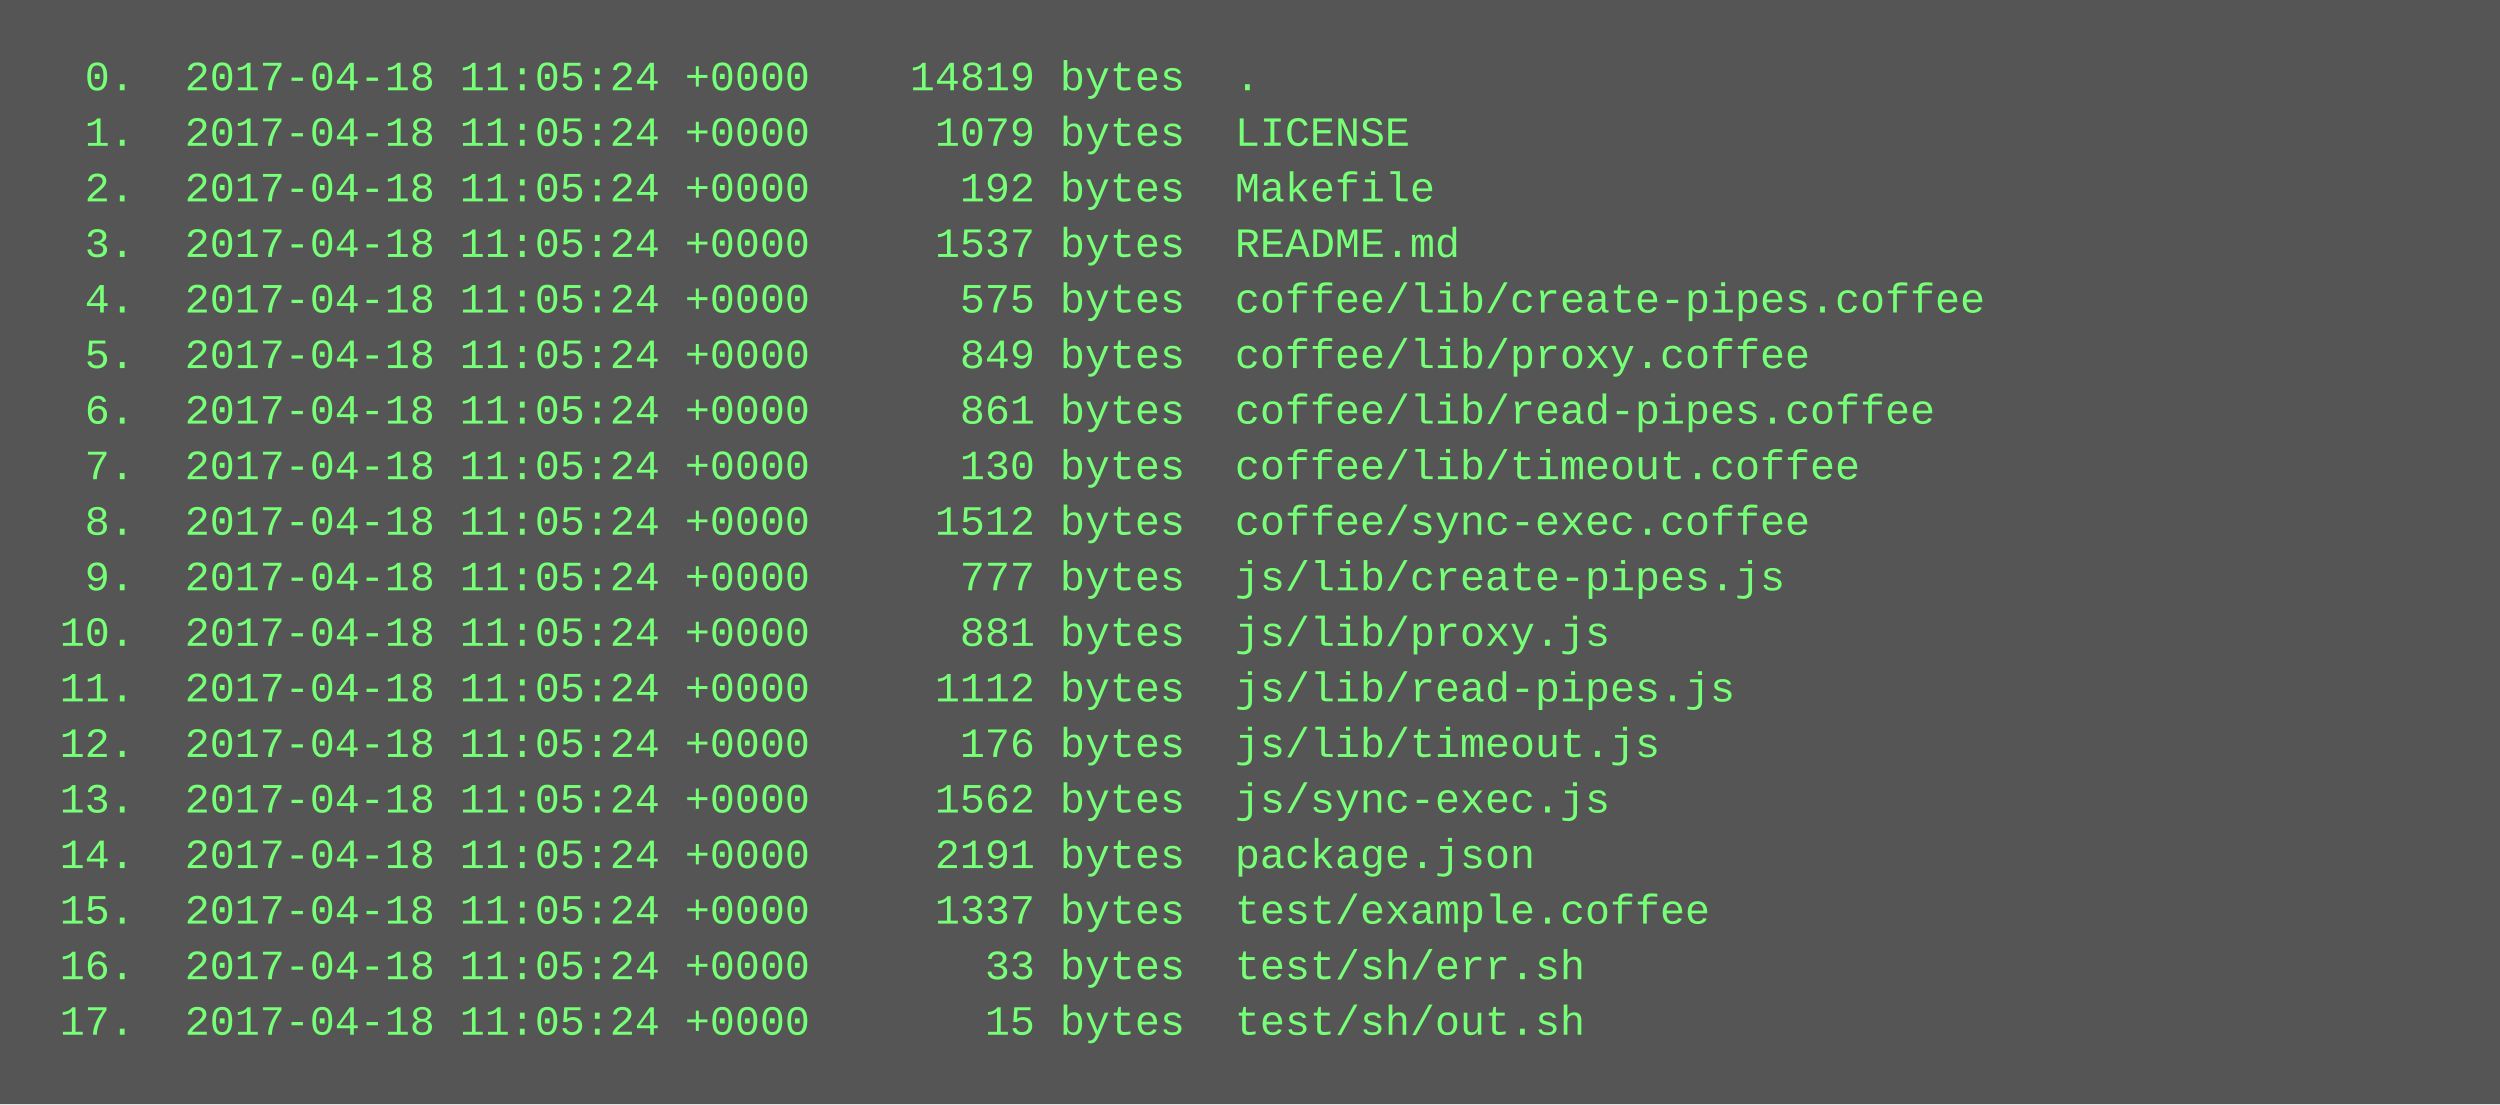
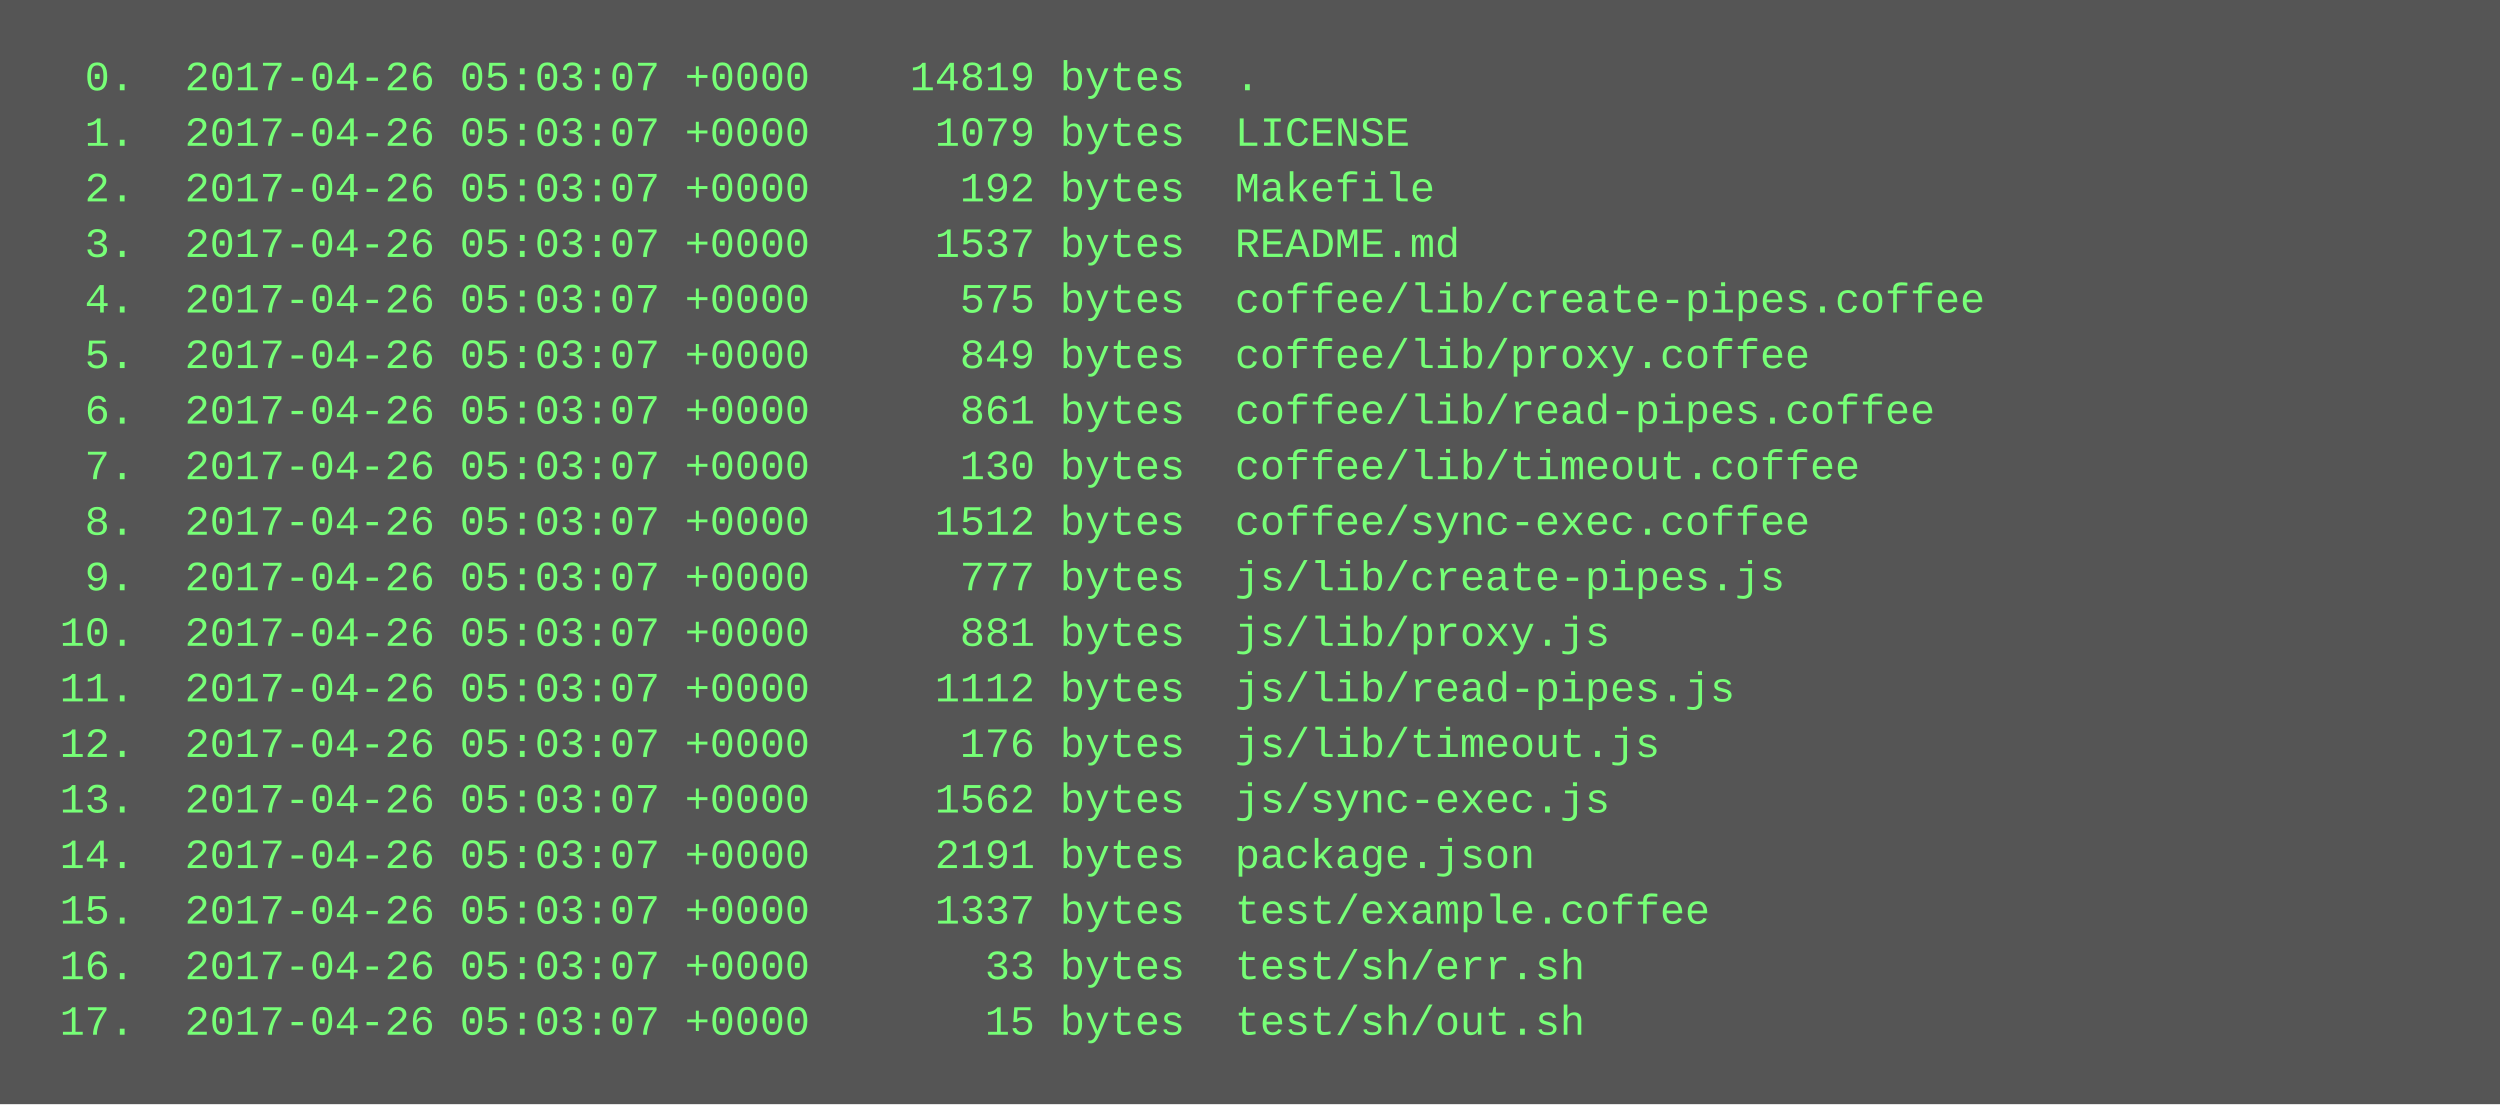
<svg xmlns="http://www.w3.org/2000/svg" height="318" width="720">
  <rect height="318" fill="#555" width="720" />
  <text fill="#7f7" font-family="Courier New" font-size="12" xml:space="preserve">
-     <tspan x="10" y="26">  0.  2017-04-18 11:05:24 +0000    14819 bytes  .</tspan>
-     <tspan x="10" y="42">  1.  2017-04-18 11:05:24 +0000     1079 bytes  LICENSE</tspan>
-     <tspan x="10" y="58">  2.  2017-04-18 11:05:24 +0000      192 bytes  Makefile</tspan>
-     <tspan x="10" y="74">  3.  2017-04-18 11:05:24 +0000     1537 bytes  README.md</tspan>
-     <tspan x="10" y="90">  4.  2017-04-18 11:05:24 +0000      575 bytes  coffee/lib/create-pipes.coffee</tspan>
-     <tspan x="10" y="106">  5.  2017-04-18 11:05:24 +0000      849 bytes  coffee/lib/proxy.coffee</tspan>
-     <tspan x="10" y="122">  6.  2017-04-18 11:05:24 +0000      861 bytes  coffee/lib/read-pipes.coffee</tspan>
-     <tspan x="10" y="138">  7.  2017-04-18 11:05:24 +0000      130 bytes  coffee/lib/timeout.coffee</tspan>
-     <tspan x="10" y="154">  8.  2017-04-18 11:05:24 +0000     1512 bytes  coffee/sync-exec.coffee</tspan>
-     <tspan x="10" y="170">  9.  2017-04-18 11:05:24 +0000      777 bytes  js/lib/create-pipes.js</tspan>
-     <tspan x="10" y="186"> 10.  2017-04-18 11:05:24 +0000      881 bytes  js/lib/proxy.js</tspan>
-     <tspan x="10" y="202"> 11.  2017-04-18 11:05:24 +0000     1112 bytes  js/lib/read-pipes.js</tspan>
-     <tspan x="10" y="218"> 12.  2017-04-18 11:05:24 +0000      176 bytes  js/lib/timeout.js</tspan>
-     <tspan x="10" y="234"> 13.  2017-04-18 11:05:24 +0000     1562 bytes  js/sync-exec.js</tspan>
-     <tspan x="10" y="250"> 14.  2017-04-18 11:05:24 +0000     2191 bytes  package.json</tspan>
-     <tspan x="10" y="266"> 15.  2017-04-18 11:05:24 +0000     1337 bytes  test/example.coffee</tspan>
-     <tspan x="10" y="282"> 16.  2017-04-18 11:05:24 +0000       33 bytes  test/sh/err.sh</tspan>
-     <tspan x="10" y="298"> 17.  2017-04-18 11:05:24 +0000       15 bytes  test/sh/out.sh</tspan>
+     <tspan x="10" y="26">  0.  2017-04-26 05:03:07 +0000    14819 bytes  .</tspan>
+     <tspan x="10" y="42">  1.  2017-04-26 05:03:07 +0000     1079 bytes  LICENSE</tspan>
+     <tspan x="10" y="58">  2.  2017-04-26 05:03:07 +0000      192 bytes  Makefile</tspan>
+     <tspan x="10" y="74">  3.  2017-04-26 05:03:07 +0000     1537 bytes  README.md</tspan>
+     <tspan x="10" y="90">  4.  2017-04-26 05:03:07 +0000      575 bytes  coffee/lib/create-pipes.coffee</tspan>
+     <tspan x="10" y="106">  5.  2017-04-26 05:03:07 +0000      849 bytes  coffee/lib/proxy.coffee</tspan>
+     <tspan x="10" y="122">  6.  2017-04-26 05:03:07 +0000      861 bytes  coffee/lib/read-pipes.coffee</tspan>
+     <tspan x="10" y="138">  7.  2017-04-26 05:03:07 +0000      130 bytes  coffee/lib/timeout.coffee</tspan>
+     <tspan x="10" y="154">  8.  2017-04-26 05:03:07 +0000     1512 bytes  coffee/sync-exec.coffee</tspan>
+     <tspan x="10" y="170">  9.  2017-04-26 05:03:07 +0000      777 bytes  js/lib/create-pipes.js</tspan>
+     <tspan x="10" y="186"> 10.  2017-04-26 05:03:07 +0000      881 bytes  js/lib/proxy.js</tspan>
+     <tspan x="10" y="202"> 11.  2017-04-26 05:03:07 +0000     1112 bytes  js/lib/read-pipes.js</tspan>
+     <tspan x="10" y="218"> 12.  2017-04-26 05:03:07 +0000      176 bytes  js/lib/timeout.js</tspan>
+     <tspan x="10" y="234"> 13.  2017-04-26 05:03:07 +0000     1562 bytes  js/sync-exec.js</tspan>
+     <tspan x="10" y="250"> 14.  2017-04-26 05:03:07 +0000     2191 bytes  package.json</tspan>
+     <tspan x="10" y="266"> 15.  2017-04-26 05:03:07 +0000     1337 bytes  test/example.coffee</tspan>
+     <tspan x="10" y="282"> 16.  2017-04-26 05:03:07 +0000       33 bytes  test/sh/err.sh</tspan>
+     <tspan x="10" y="298"> 17.  2017-04-26 05:03:07 +0000       15 bytes  test/sh/out.sh</tspan>
  </text>
</svg>
